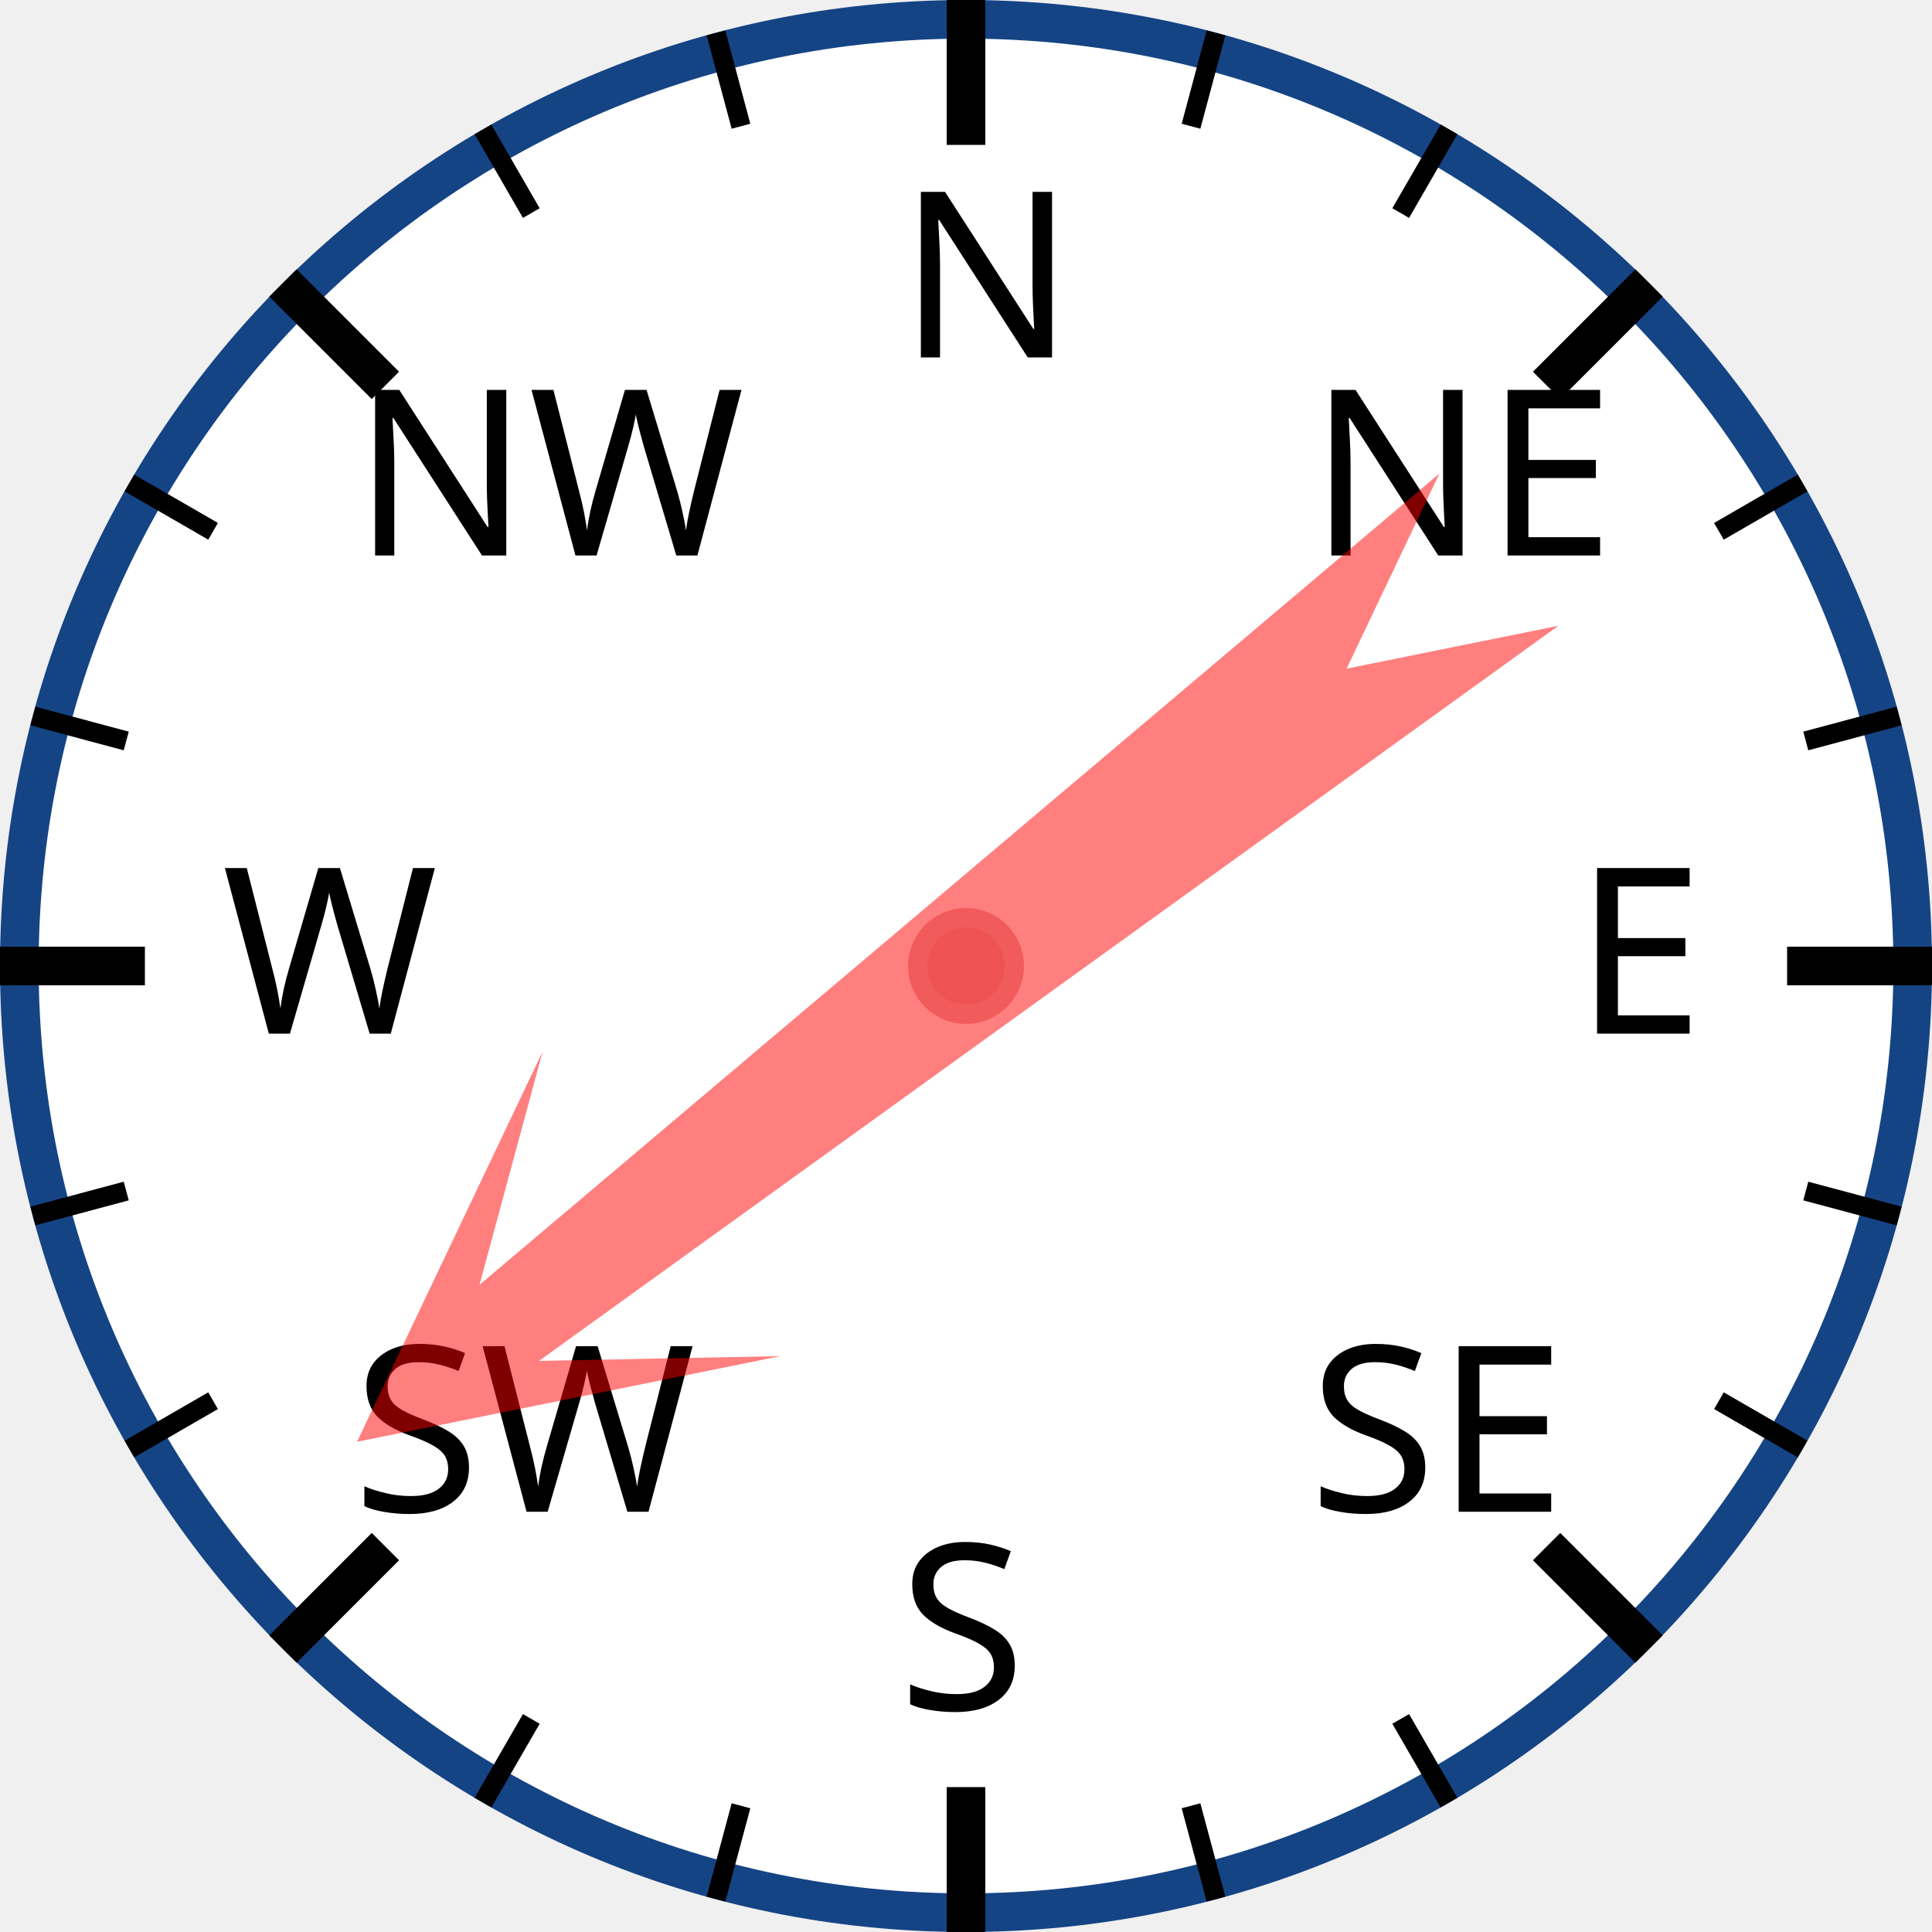
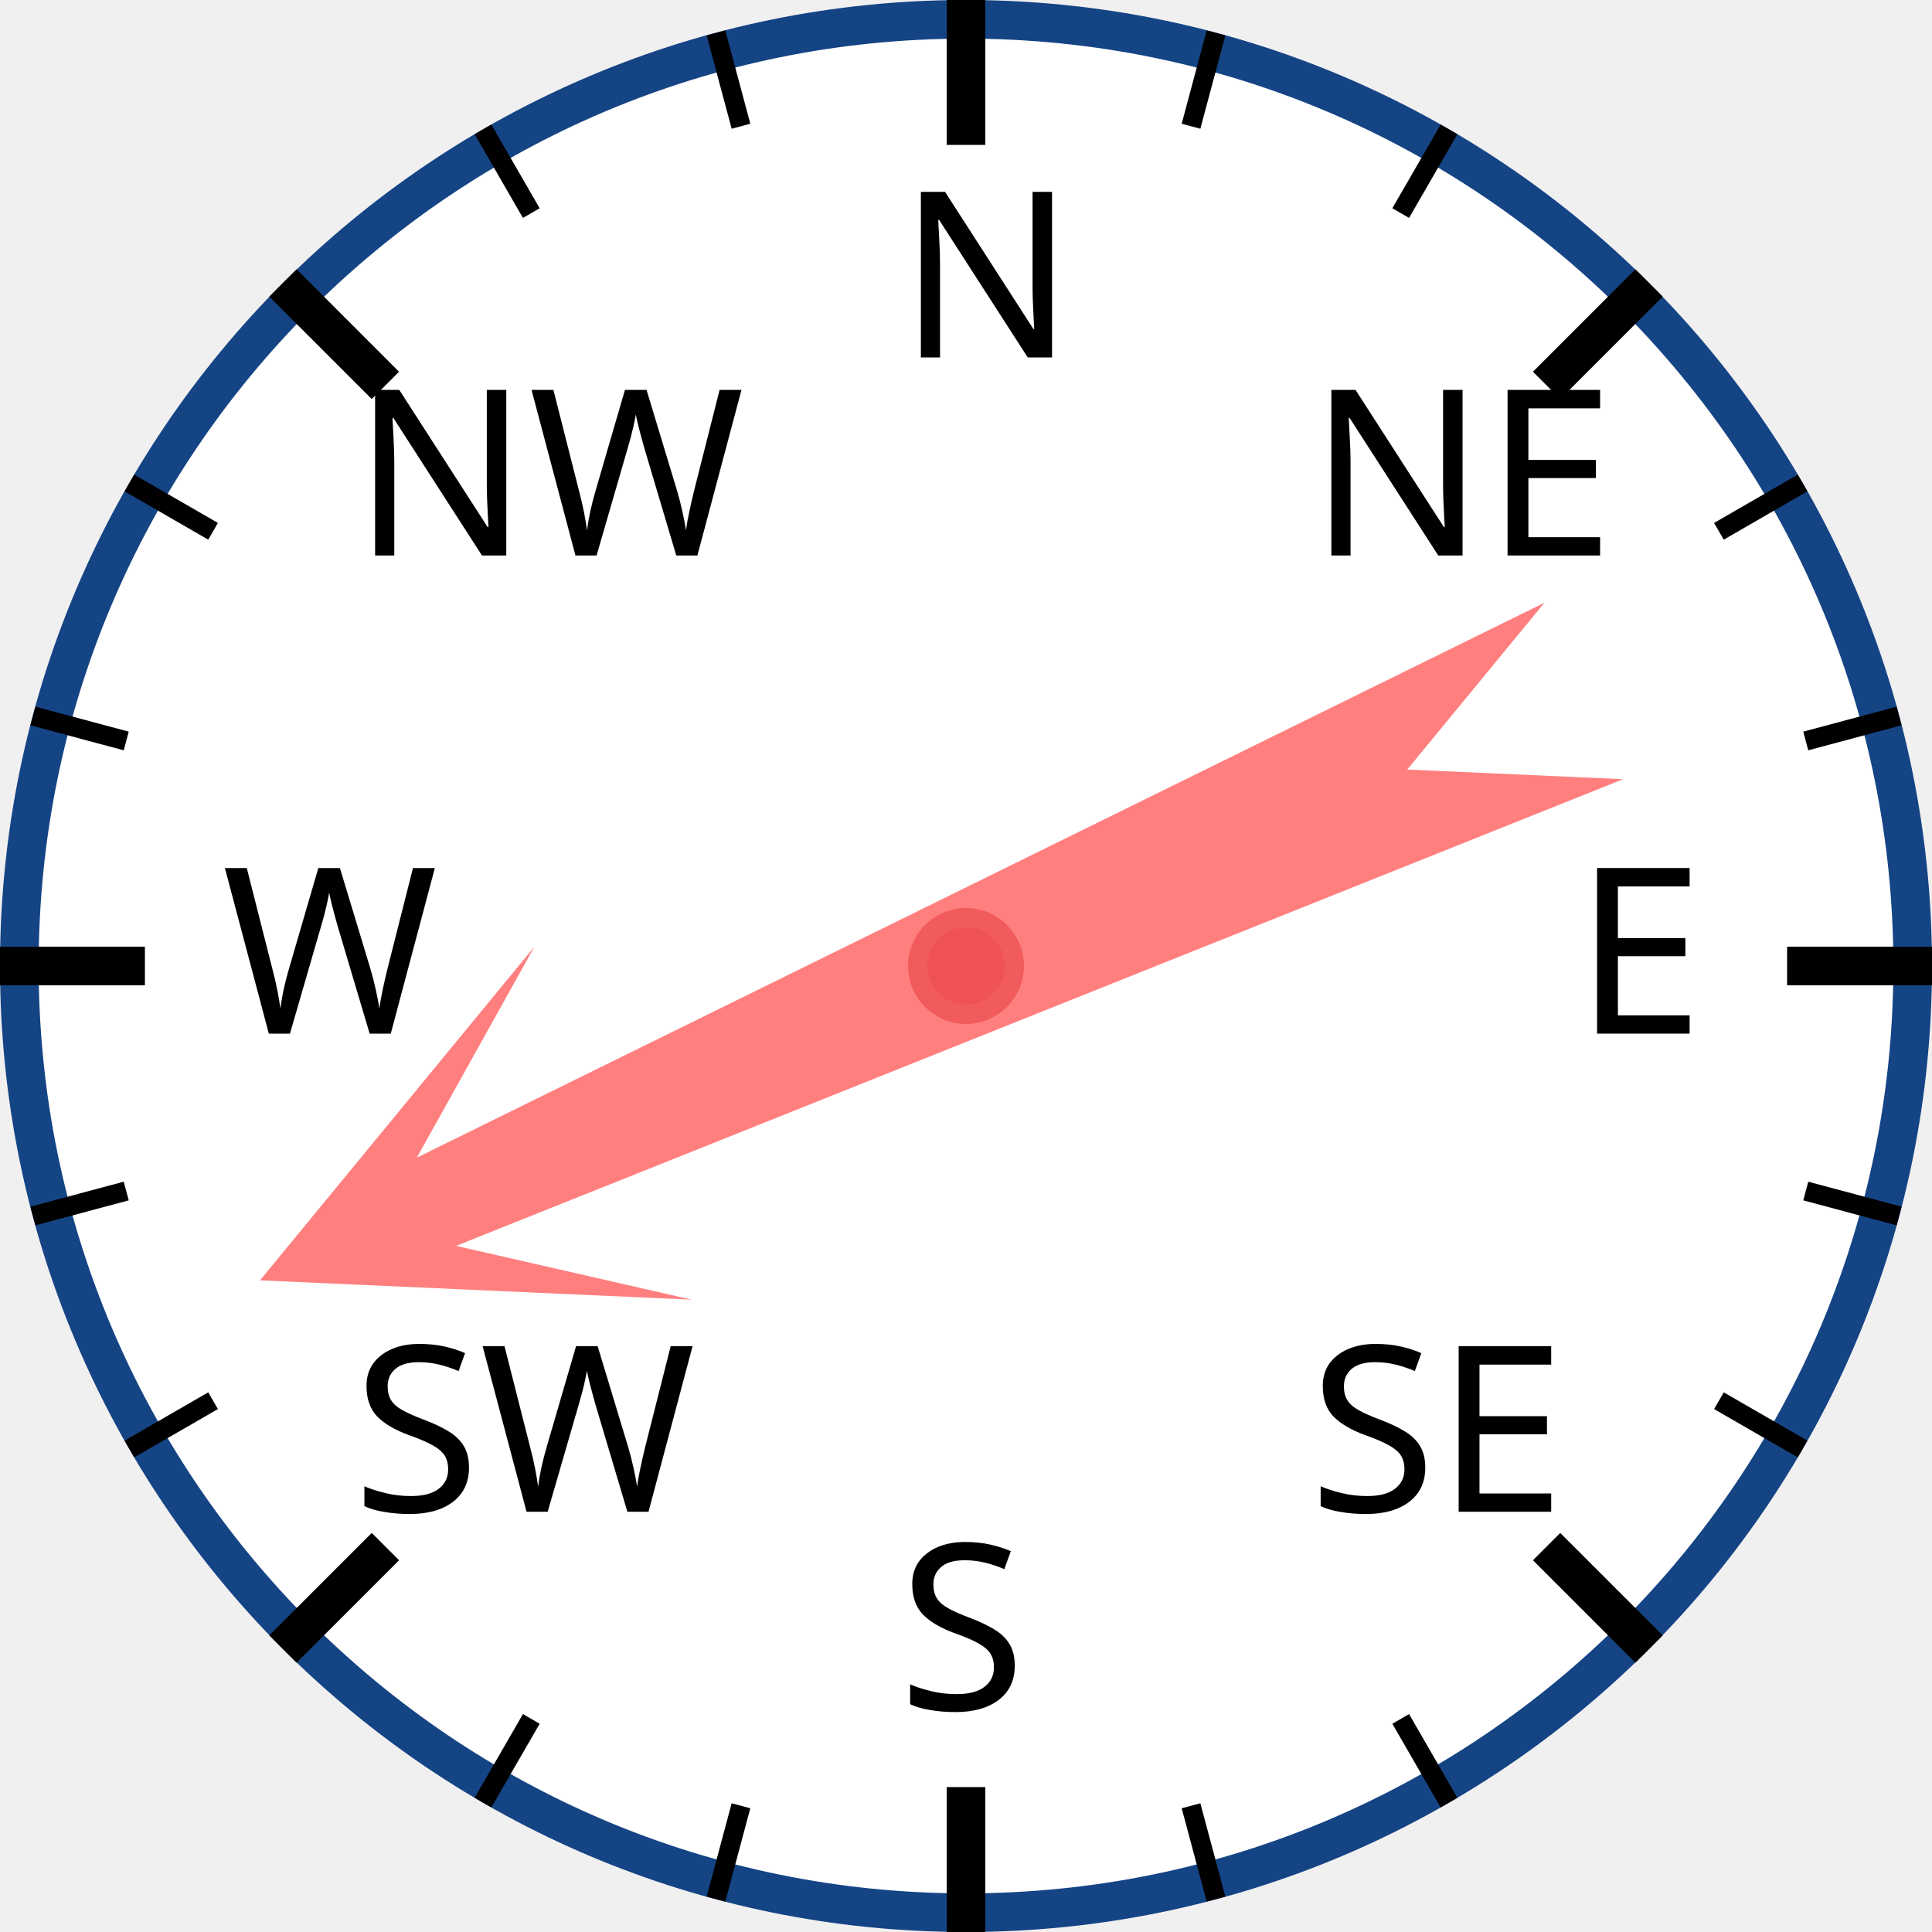
<svg xmlns="http://www.w3.org/2000/svg" width="120px" height="120px" viewBox="0 0 200 200">
  <circle cx="100" cy="100" r="98" style="fill: white; stroke: #154485; stroke-width: 4;" />
  <text x="93.0" y="37.0" style="font-family: sans-serif; font-size: 18pt;">N</text>
  <line x1="100.0" y1="0.0" x2="100.0" y2="15.0" style="stroke: black; stroke-width: 4;" />
  <line x1="74.118" y1="3.407" x2="76.706" y2="13.067" style="stroke: black; stroke-width: 2;" />
  <line x1="50" y1="13.397" x2="55" y2="22.058" style="stroke: black; stroke-width: 2;" />
  <text x="36.503" y="57.503" style="font-family: sans-serif; font-size: 18pt;">NW</text>
  <line x1="29.289" y1="29.289" x2="39.896" y2="39.896" style="stroke: black; stroke-width: 4;" />
  <line x1="13.397" y1="50" x2="22.058" y2="55" style="stroke: black; stroke-width: 2;" />
  <line x1="3.407" y1="74.118" x2="13.067" y2="76.706" style="stroke: black; stroke-width: 2;" />
  <text x="23.0" y="107.0" style="font-family: sans-serif; font-size: 18pt;">W</text>
  <line x1="0.0" y1="100.0" x2="15.0" y2="100.0" style="stroke: black; stroke-width: 4;" />
  <line x1="3.407" y1="125.882" x2="13.067" y2="123.294" style="stroke: black; stroke-width: 2;" />
  <line x1="13.397" y1="150" x2="22.058" y2="145" style="stroke: black; stroke-width: 2;" />
  <text x="36.503" y="156.497" style="font-family: sans-serif; font-size: 18pt;">SW</text>
  <line x1="29.289" y1="170.711" x2="39.896" y2="160.104" style="stroke: black; stroke-width: 4;" />
  <line x1="50" y1="186.603" x2="55" y2="177.942" style="stroke: black; stroke-width: 2;" />
  <line x1="74.118" y1="196.593" x2="76.706" y2="186.933" style="stroke: black; stroke-width: 2;" />
  <text x="93" y="177.0" style="font-family: sans-serif; font-size: 18pt;">S</text>
  <line x1="100" y1="200.0" x2="100" y2="185.0" style="stroke: black; stroke-width: 4;" />
  <line x1="125.882" y1="196.593" x2="123.294" y2="186.933" style="stroke: black; stroke-width: 2;" />
  <line x1="150.0" y1="186.603" x2="145.0" y2="177.942" style="stroke: black; stroke-width: 2;" />
  <text x="135.497" y="156.497" style="font-family: sans-serif; font-size: 18pt;">SE</text>
  <line x1="170.711" y1="170.711" x2="160.104" y2="160.104" style="stroke: black; stroke-width: 4;" />
  <line x1="186.603" y1="150" x2="177.942" y2="145" style="stroke: black; stroke-width: 2;" />
  <line x1="196.593" y1="125.882" x2="186.933" y2="123.294" style="stroke: black; stroke-width: 2;" />
  <text x="163.0" y="107" style="font-family: sans-serif; font-size: 18pt;">E</text>
  <line x1="200.0" y1="100" x2="185.0" y2="100" style="stroke: black; stroke-width: 4;" />
  <line x1="196.593" y1="74.118" x2="186.933" y2="76.706" style="stroke: black; stroke-width: 2;" />
  <line x1="186.603" y1="50" x2="177.942" y2="55" style="stroke: black; stroke-width: 2;" />
  <text x="135.497" y="57.503" style="font-family: sans-serif; font-size: 18pt;">NE</text>
  <line x1="170.711" y1="29.289" x2="160.104" y2="39.896" style="stroke: black; stroke-width: 4;" />
  <line x1="150" y1="13.397" x2="145" y2="22.058" style="stroke: black; stroke-width: 2;" />
  <line x1="125.882" y1="3.407" x2="123.294" y2="13.067" style="stroke: black; stroke-width: 2;" />
-   <polygon points="100 20 120 60 105 40 110 170 100 150 90 170 95 40 80 60" style="fill: red; fill-opacity: 0.5;" transform="rotate(232,100,100)" />
+   <polygon points="100 20 120 60 105 40 110 170 100 150 90 170 95 40 80 60" style="fill: red; fill-opacity: 0.5;" transform="rotate(246,100,100)" />
  <circle cx="100" cy="100" r="5" style="fill: #EE5252; stroke: #F25B5B; stroke-width: 2;" />
</svg>
